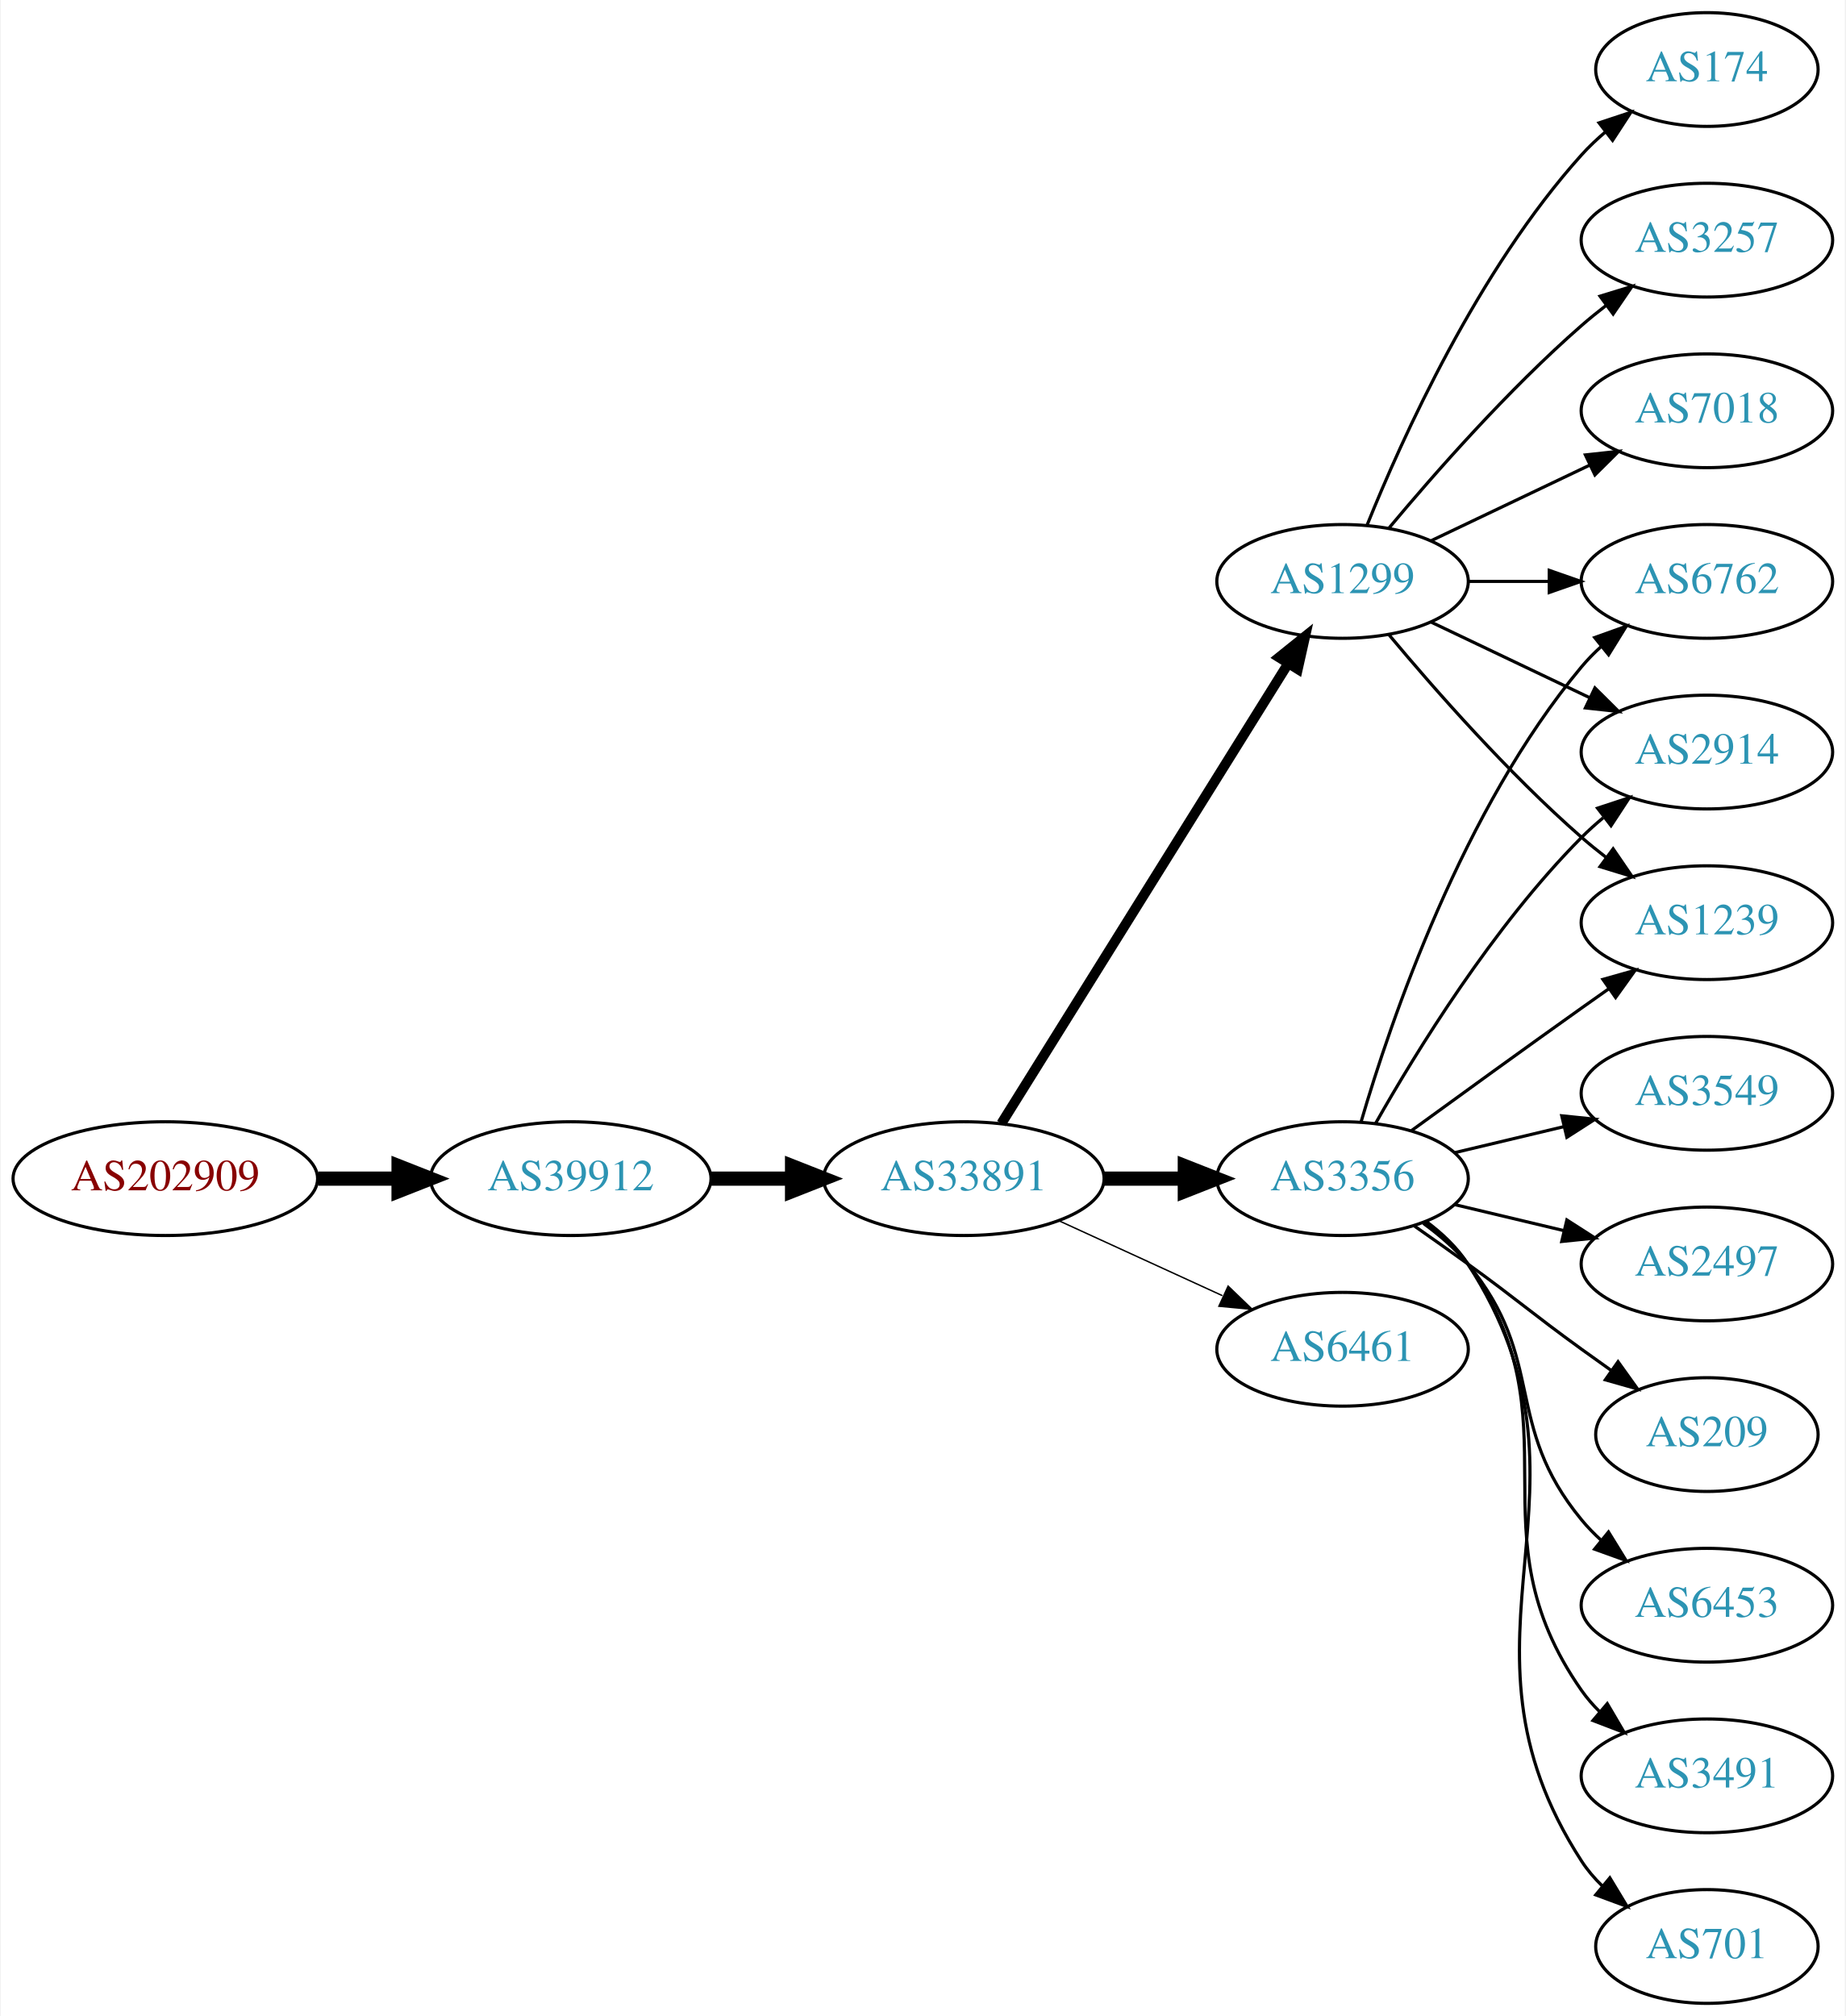
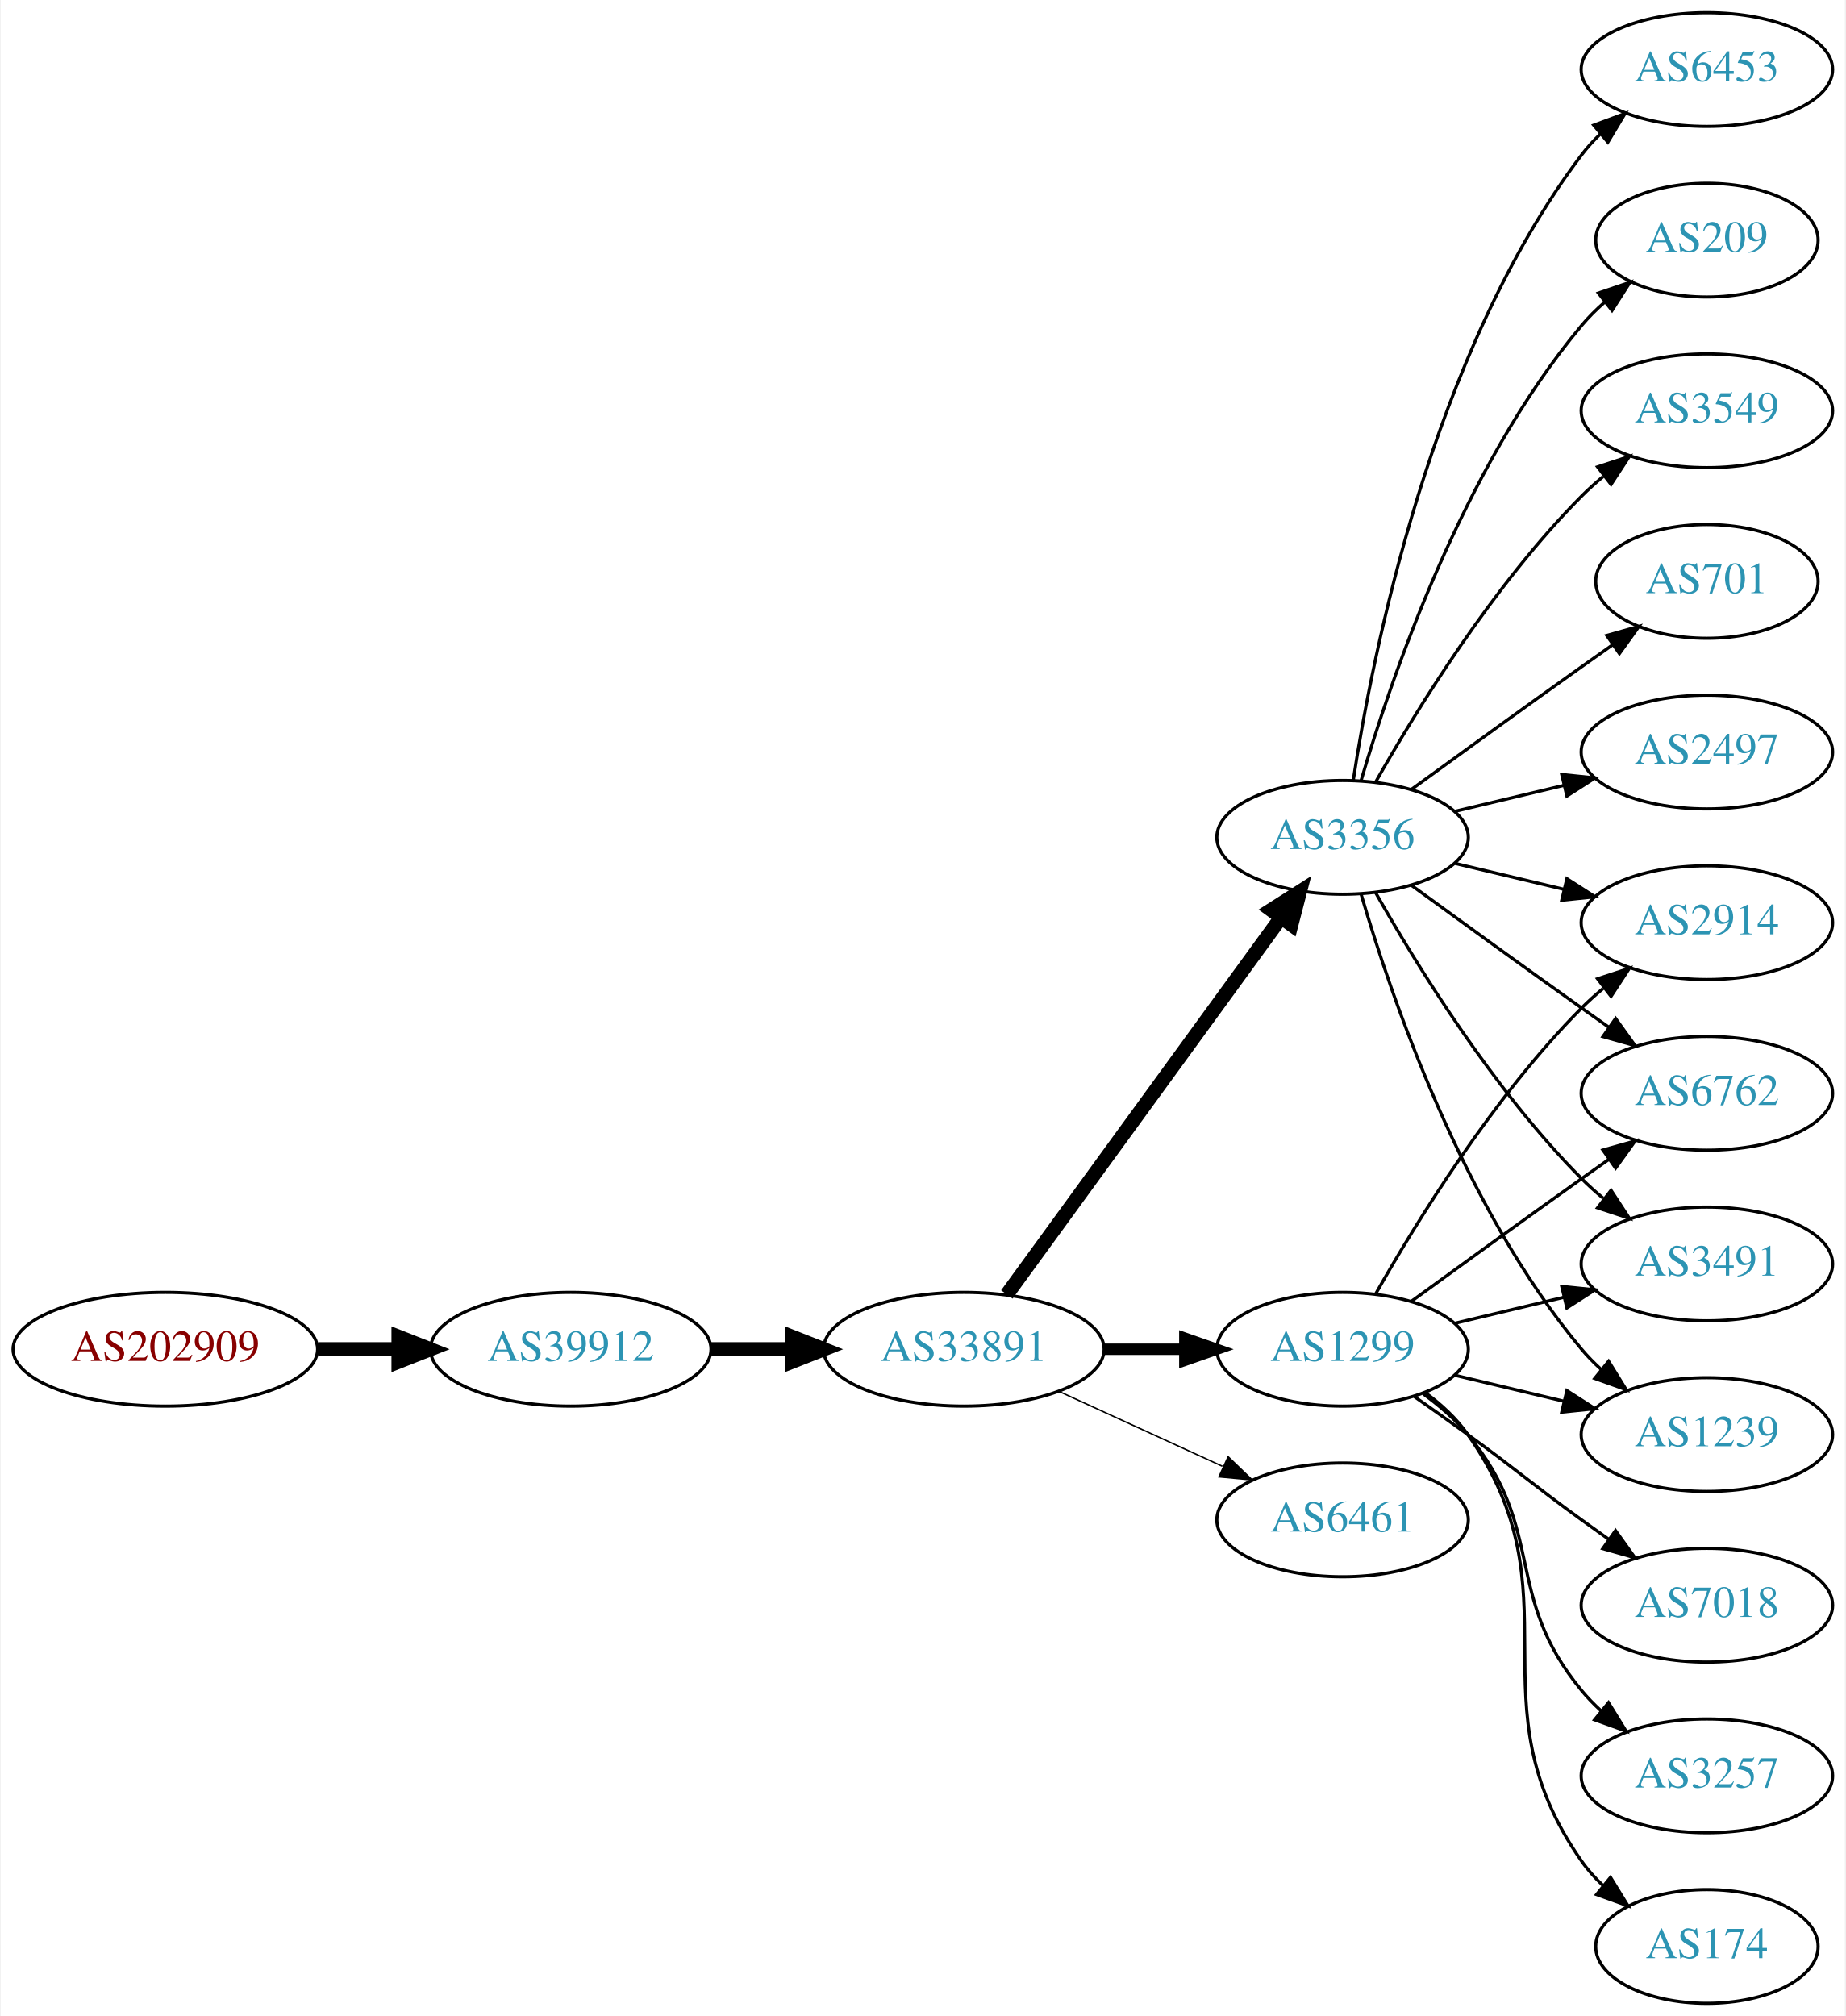
<svg xmlns="http://www.w3.org/2000/svg" xmlns:xlink="http://www.w3.org/1999/xlink" width="584pt" height="638pt" viewBox="0.00 0.00 583.56 638.00">
  <g id="graph0" class="graph" transform="scale(1 1) rotate(0) translate(4 634)">
    <polygon fill="white" stroke="none" points="-4,4 -4,-634 579.562,-634 579.562,4 -4,4" />
    <g id="node1" class="node">
      <g id="a_node1">
        <a xlink:href="/asn/202909" xlink:title="AS202909 ~ TELETRONIC-AS [AT]">
-           <ellipse fill="#ffffff" stroke="black" cx="48.096" cy="-261" rx="48.192" ry="18" />
-           <text text-anchor="middle" x="48.096" y="-257.3" font-family="Times,serif" font-size="14.00" fill="#880000">AS202909</text>
+           <ellipse fill="#ffffff" stroke="black" cx="48.096" cy="-207" rx="48.192" ry="18" />
+           <text text-anchor="middle" x="48.096" y="-203.3" font-family="Times,serif" font-size="14.00" fill="#880000">AS202909</text>
        </a>
      </g>
    </g>
    <g id="node2" class="node">
      <g id="a_node2">
        <a xlink:href="/asn/39912" xlink:title="AS39912 ~ oja.at GmbH [AT]">
-           <ellipse fill="#ffffff" stroke="black" cx="176.388" cy="-261" rx="44.393" ry="18" />
-           <text text-anchor="middle" x="176.388" y="-257.3" font-family="Times,serif" font-size="14.00" fill="#2c94b3">AS39912</text>
+           <ellipse fill="#ffffff" stroke="black" cx="176.388" cy="-207" rx="44.393" ry="18" />
+           <text text-anchor="middle" x="176.388" y="-203.3" font-family="Times,serif" font-size="14.00" fill="#2c94b3">AS39912</text>
        </a>
      </g>
    </g>
    <g id="edge1" class="edge">
-       <path fill="none" stroke="black" stroke-width="4.5" d="M96.481,-261C104.742,-261 113.386,-261 121.799,-261" />
-       <polygon fill="black" stroke="black" stroke-width="4.5" points="121.904,-264.938 131.904,-261 121.904,-257.063 121.904,-264.938" />
+       <path fill="none" stroke="black" stroke-width="4.5" d="M96.481,-207C104.742,-207 113.386,-207 121.799,-207" />
+       <polygon fill="black" stroke="black" stroke-width="4.5" points="121.904,-210.938 131.904,-207 121.904,-203.063 121.904,-210.938" />
    </g>
    <g id="node3" class="node">
      <g id="a_node3">
        <a xlink:href="/asn/33891" xlink:title="AS33891 ~ CORE-BACKBONE GMBH GLOBAL NETWORK [DE]">
-           <ellipse fill="#ffffff" stroke="black" cx="300.78" cy="-261" rx="44.393" ry="18" />
-           <text text-anchor="middle" x="300.78" y="-257.3" font-family="Times,serif" font-size="14.00" fill="#2c94b3">AS33891</text>
+           <ellipse fill="#ffffff" stroke="black" cx="300.78" cy="-207" rx="44.393" ry="18" />
+           <text text-anchor="middle" x="300.78" y="-203.3" font-family="Times,serif" font-size="14.00" fill="#2c94b3">AS33891</text>
        </a>
      </g>
    </g>
    <g id="edge2" class="edge">
-       <path fill="none" stroke="black" stroke-width="4.5" d="M220.883,-261C229.089,-261 237.761,-261 246.233,-261" />
-       <polygon fill="black" stroke="black" stroke-width="4.5" points="246.424,-264.938 256.424,-261 246.424,-257.063 246.424,-264.938" />
+       <path fill="none" stroke="black" stroke-width="4.5" d="M220.883,-207C229.089,-207 237.761,-207 246.233,-207" />
+       <polygon fill="black" stroke="black" stroke-width="4.5" points="246.424,-210.938 256.424,-207 246.424,-203.063 246.424,-210.938" />
    </g>
    <g id="node4" class="node">
      <g id="a_node4">
        <a xlink:href="/asn/1299" xlink:title="AS1299 ~ Telia Carrier [EU]">
-           <ellipse fill="#ffffff" stroke="black" cx="420.622" cy="-450" rx="39.794" ry="18" />
-           <text text-anchor="middle" x="420.622" y="-446.3" font-family="Times,serif" font-size="14.00" fill="#2c94b3">AS1299</text>
+           <ellipse fill="#ffffff" stroke="black" cx="420.622" cy="-207" rx="39.794" ry="18" />
+           <text text-anchor="middle" x="420.622" y="-203.3" font-family="Times,serif" font-size="14.00" fill="#2c94b3">AS1299</text>
        </a>
      </g>
    </g>
    <g id="edge3" class="edge">
-       <path fill="none" stroke="black" stroke-width="3.15" d="M312.655,-278.442C333.438,-311.775 378.899,-384.686 403.327,-423.866" />
-       <polygon fill="black" stroke="black" stroke-width="3.15" points="400.513,-425.966 408.773,-432.6 406.453,-422.263 400.513,-425.966" />
+       <path fill="none" stroke="black" stroke-width="3.6" d="M344.991,-207C353.303,-207 362.066,-207 370.548,-207" />
+       <polygon fill="black" stroke="black" stroke-width="3.6" points="370.707,-210.5 380.707,-207 370.707,-203.5 370.707,-210.5" />
    </g>
    <g id="node5" class="node">
      <g id="a_node5">
        <a xlink:href="/asn/3356" xlink:title="AS3356 ~ LEVEL3 [US]">
-           <ellipse fill="#ffffff" stroke="black" cx="420.622" cy="-261" rx="39.794" ry="18" />
-           <text text-anchor="middle" x="420.622" y="-257.3" font-family="Times,serif" font-size="14.00" fill="#2c94b3">AS3356</text>
+           <ellipse fill="#ffffff" stroke="black" cx="420.622" cy="-369" rx="39.794" ry="18" />
+           <text text-anchor="middle" x="420.622" y="-365.3" font-family="Times,serif" font-size="14.00" fill="#2c94b3">AS3356</text>
        </a>
      </g>
    </g>
    <g id="edge4" class="edge">
-       <path fill="none" stroke="black" stroke-width="4.5" d="M344.991,-261C353.303,-261 362.066,-261 370.548,-261" />
-       <polygon fill="black" stroke="black" stroke-width="4.5" points="370.707,-264.938 380.707,-261 370.707,-257.063 370.707,-264.938" />
+       <path fill="none" stroke="black" stroke-width="4.5" d="M314.391,-224.337C335.212,-252.96 376.874,-310.233 401.063,-343.486" />
+       <polygon fill="black" stroke="black" stroke-width="4.5" points="398.035,-346.017 407.102,-351.788 404.403,-341.385 398.035,-346.017" />
    </g>
    <g id="node6" class="node">
      <g id="a_node6">
        <a xlink:href="/asn/6461" xlink:title="AS6461 ~ Zayo Bandwidth [US]">
-           <ellipse fill="#ffffff" stroke="black" cx="420.622" cy="-207" rx="39.794" ry="18" />
-           <text text-anchor="middle" x="420.622" y="-203.3" font-family="Times,serif" font-size="14.00" fill="#2c94b3">AS6461</text>
+           <ellipse fill="#ffffff" stroke="black" cx="420.622" cy="-153" rx="39.794" ry="18" />
+           <text text-anchor="middle" x="420.622" y="-149.3" font-family="Times,serif" font-size="14.00" fill="#2c94b3">AS6461</text>
        </a>
      </g>
    </g>
    <g id="edge5" class="edge">
-       <path fill="none" stroke="black" stroke-width="0.45" d="M330.909,-247.652C346.521,-240.498 365.918,-231.609 382.59,-223.97" />
-       <polygon fill="black" stroke="black" stroke-width="0.45" points="384.409,-226.986 392.042,-219.638 381.493,-220.622 384.409,-226.986" />
+       <path fill="none" stroke="black" stroke-width="0.45" d="M330.909,-193.652C346.521,-186.498 365.918,-177.609 382.59,-169.97" />
+       <polygon fill="black" stroke="black" stroke-width="0.45" points="384.409,-172.986 392.042,-165.638 381.493,-166.622 384.409,-172.986" />
    </g>
    <g id="node7" class="node">
      <g id="a_node7">
-         <a xlink:href="/asn/174" xlink:title="AS174 ~ Cogent Communications [US]">
-           <ellipse fill="#ffffff" stroke="black" cx="535.915" cy="-612" rx="35.194" ry="18" />
-           <text text-anchor="middle" x="535.915" y="-608.3" font-family="Times,serif" font-size="14.00" fill="#2c94b3">AS174</text>
+         <a xlink:href="/asn/3491" xlink:title="AS3491 ~ PCCW Global, Inc. [US]">
+           <ellipse fill="#ffffff" stroke="black" cx="535.915" cy="-234" rx="39.794" ry="18" />
+           <text text-anchor="middle" x="535.915" y="-230.3" font-family="Times,serif" font-size="14.00" fill="#2c94b3">AS3491</text>
        </a>
      </g>
    </g>
    <g id="edge6" class="edge">
-       <path fill="none" stroke="black" d="M428.37,-467.787C439.421,-495.243 463.474,-548.578 496.269,-585 498.584,-587.572 501.189,-590.03 503.925,-592.343" />
-       <polygon fill="black" stroke="black" points="501.79,-595.117 511.848,-598.448 506.063,-589.572 501.79,-595.117" />
+       <path fill="none" stroke="black" d="M456.229,-215.248C467.101,-217.838 479.255,-220.735 490.698,-223.462" />
+       <polygon fill="black" stroke="black" points="489.981,-226.889 500.52,-225.803 491.604,-220.08 489.981,-226.889" />
    </g>
    <g id="node8" class="node">
      <g id="a_node8">
-         <a xlink:href="/asn/6762" xlink:title="AS6762 ~ TELECOM ITALIA SPARKLE S.p.A. [IT]">
-           <ellipse fill="#ffffff" stroke="black" cx="535.915" cy="-450" rx="39.794" ry="18" />
-           <text text-anchor="middle" x="535.915" y="-446.3" font-family="Times,serif" font-size="14.00" fill="#2c94b3">AS6762</text>
+         <a xlink:href="/asn/1239" xlink:title="AS1239 ~ Sprint [US]">
+           <ellipse fill="#ffffff" stroke="black" cx="535.915" cy="-180" rx="39.794" ry="18" />
+           <text text-anchor="middle" x="535.915" y="-176.3" font-family="Times,serif" font-size="14.00" fill="#2c94b3">AS1239</text>
        </a>
      </g>
    </g>
    <g id="edge7" class="edge">
-       <path fill="none" stroke="black" d="M460.294,-450C468.497,-450 477.261,-450 485.794,-450" />
-       <polygon fill="black" stroke="black" points="486.033,-453.5 496.033,-450 486.033,-446.5 486.033,-453.5" />
+       <path fill="none" stroke="black" d="M456.229,-198.752C467.101,-196.162 479.255,-193.265 490.698,-190.538" />
+       <polygon fill="black" stroke="black" points="491.604,-193.92 500.52,-188.197 489.981,-187.111 491.604,-193.92" />
    </g>
    <g id="node9" class="node">
      <g id="a_node9">
-         <a xlink:href="/asn/3257" xlink:title="AS3257 ~ GTT [DE]">
-           <ellipse fill="#ffffff" stroke="black" cx="535.915" cy="-558" rx="39.794" ry="18" />
-           <text text-anchor="middle" x="535.915" y="-554.3" font-family="Times,serif" font-size="14.00" fill="#2c94b3">AS3257</text>
+         <a xlink:href="/asn/7018" xlink:title="AS7018 ~ AT&amp;T Services, Inc. [US]">
+           <ellipse fill="#ffffff" stroke="black" cx="535.915" cy="-126" rx="39.794" ry="18" />
+           <text text-anchor="middle" x="535.915" y="-122.3" font-family="Times,serif" font-size="14.00" fill="#2c94b3">AS7018</text>
        </a>
      </g>
    </g>
    <g id="edge8" class="edge">
-       <path fill="none" stroke="black" d="M435.252,-466.817C449.535,-483.929 473.081,-510.745 496.269,-531 498.734,-533.154 501.373,-535.294 504.07,-537.372" />
-       <polygon fill="black" stroke="black" points="502.095,-540.264 512.225,-543.37 506.244,-534.625 502.095,-540.264" />
+       <path fill="none" stroke="black" d="M443.379,-191.991C448.914,-188.121 454.833,-183.936 460.269,-180 476.469,-168.271 480.069,-164.729 496.269,-153 499.072,-150.971 502.003,-148.875 504.944,-146.79" />
+       <polygon fill="black" stroke="black" points="506.995,-149.627 513.158,-141.009 502.966,-143.903 506.995,-149.627" />
    </g>
    <g id="node10" class="node">
      <g id="a_node10">
-         <a xlink:href="/asn/2914" xlink:title="AS2914 ~ NTT America, Inc. [US]">
-           <ellipse fill="#ffffff" stroke="black" cx="535.915" cy="-396" rx="39.794" ry="18" />
-           <text text-anchor="middle" x="535.915" y="-392.3" font-family="Times,serif" font-size="14.00" fill="#2c94b3">AS2914</text>
+         <a xlink:href="/asn/3257" xlink:title="AS3257 ~ GTT [DE]">
+           <ellipse fill="#ffffff" stroke="black" cx="535.915" cy="-72" rx="39.794" ry="18" />
+           <text text-anchor="middle" x="535.915" y="-68.3" font-family="Times,serif" font-size="14.00" fill="#2c94b3">AS3257</text>
        </a>
      </g>
    </g>
    <g id="edge9" class="edge">
-       <path fill="none" stroke="black" d="M448.759,-437.066C463.753,-429.919 482.574,-420.948 498.797,-413.215" />
-       <polygon fill="black" stroke="black" points="500.479,-416.291 508,-408.829 497.467,-409.972 500.479,-416.291" />
+       <path fill="none" stroke="black" d="M446.203,-192.844C451.297,-189.128 456.311,-184.799 460.269,-180 485.333,-149.606 471.204,-129.394 496.269,-99 498.124,-96.751 500.211,-94.604 502.43,-92.576" />
+       <polygon fill="black" stroke="black" points="504.778,-95.177 510.334,-86.156 500.365,-89.744 504.778,-95.177" />
    </g>
    <g id="node11" class="node">
      <g id="a_node11">
-         <a xlink:href="/asn/7018" xlink:title="AS7018 ~ AT&amp;T Services, Inc. [US]">
-           <ellipse fill="#ffffff" stroke="black" cx="535.915" cy="-504" rx="39.794" ry="18" />
-           <text text-anchor="middle" x="535.915" y="-500.3" font-family="Times,serif" font-size="14.00" fill="#2c94b3">AS7018</text>
+         <a xlink:href="/asn/174" xlink:title="AS174 ~ Cogent Communications [US]">
+           <ellipse fill="#ffffff" stroke="black" cx="535.915" cy="-18" rx="35.194" ry="18" />
+           <text text-anchor="middle" x="535.915" y="-14.3" font-family="Times,serif" font-size="14.00" fill="#2c94b3">AS174</text>
        </a>
      </g>
    </g>
    <g id="edge10" class="edge">
-       <path fill="none" stroke="black" d="M448.759,-462.934C463.753,-470.081 482.574,-479.052 498.797,-486.785" />
-       <polygon fill="black" stroke="black" points="497.467,-490.028 508,-491.171 500.479,-483.709 497.467,-490.028" />
+       <path fill="none" stroke="black" d="M446.782,-193.284C451.846,-189.545 456.701,-185.096 460.269,-180 495.882,-129.131 460.655,-95.869 496.269,-45 498.193,-42.251 500.493,-39.69 502.997,-37.327" />
+       <polygon fill="black" stroke="black" points="505.414,-39.873 510.959,-30.844 500.994,-34.445 505.414,-39.873" />
    </g>
    <g id="node12" class="node">
      <g id="a_node12">
-         <a xlink:href="/asn/1239" xlink:title="AS1239 ~ Sprint [US]">
+         <a xlink:href="/asn/2914" xlink:title="AS2914 ~ NTT America, Inc. [US]">
          <ellipse fill="#ffffff" stroke="black" cx="535.915" cy="-342" rx="39.794" ry="18" />
-           <text text-anchor="middle" x="535.915" y="-338.3" font-family="Times,serif" font-size="14.00" fill="#2c94b3">AS1239</text>
+           <text text-anchor="middle" x="535.915" y="-338.3" font-family="Times,serif" font-size="14.00" fill="#2c94b3">AS2914</text>
        </a>
      </g>
    </g>
    <g id="edge11" class="edge">
-       <path fill="none" stroke="black" d="M435.252,-433.183C449.535,-416.071 473.081,-389.255 496.269,-369 498.734,-366.846 501.373,-364.706 504.07,-362.628" />
-       <polygon fill="black" stroke="black" points="506.244,-365.375 512.225,-356.63 502.095,-359.736 506.244,-365.375" />
-     </g>
-     <g id="edge14" class="edge">
-       <path fill="none" stroke="black" d="M426.496,-279.002C435.81,-310.844 458.627,-377.981 496.269,-423 498.139,-425.237 500.237,-427.374 502.464,-429.396" />
-       <polygon fill="black" stroke="black" points="500.407,-432.234 510.383,-435.804 504.81,-426.793 500.407,-432.234" />
-     </g>
-     <g id="edge20" class="edge">
-       <path fill="none" stroke="black" d="M431.082,-278.49C443.864,-301.096 468.296,-340.886 496.269,-369 498.379,-371.121 500.676,-373.188 503.061,-375.171" />
-       <polygon fill="black" stroke="black" points="501.313,-378.242 511.376,-381.556 505.577,-372.69 501.313,-378.242" />
-     </g>
-     <g id="edge18" class="edge">
-       <path fill="none" stroke="black" d="M442.471,-276.222C457.404,-287.091 478.018,-302.025 496.269,-315 499.089,-317.005 502.032,-319.085 504.98,-321.159" />
-       <polygon fill="black" stroke="black" points="503.008,-324.05 513.205,-326.926 507.026,-318.319 503.008,-324.05" />
+       <path fill="none" stroke="black" d="M431.082,-224.49C443.864,-247.096 468.296,-286.886 496.269,-315 498.379,-317.121 500.676,-319.188 503.061,-321.171" />
+       <polygon fill="black" stroke="black" points="501.313,-324.242 511.376,-327.556 505.577,-318.69 501.313,-324.242" />
    </g>
    <g id="node13" class="node">
      <g id="a_node13">
-         <a xlink:href="/asn/3549" xlink:title="AS3549 ~ Level 3 Parent, LLC [US]">
+         <a xlink:href="/asn/6762" xlink:title="AS6762 ~ TELECOM ITALIA SPARKLE S.p.A. [IT]">
          <ellipse fill="#ffffff" stroke="black" cx="535.915" cy="-288" rx="39.794" ry="18" />
-           <text text-anchor="middle" x="535.915" y="-284.3" font-family="Times,serif" font-size="14.00" fill="#2c94b3">AS3549</text>
+           <text text-anchor="middle" x="535.915" y="-284.3" font-family="Times,serif" font-size="14.00" fill="#2c94b3">AS6762</text>
        </a>
      </g>
    </g>
    <g id="edge12" class="edge">
-       <path fill="none" stroke="black" d="M456.229,-269.248C467.101,-271.838 479.255,-274.735 490.698,-277.462" />
-       <polygon fill="black" stroke="black" points="489.981,-280.889 500.52,-279.803 491.604,-274.08 489.981,-280.889" />
+       <path fill="none" stroke="black" d="M442.471,-222.222C457.404,-233.091 478.018,-248.025 496.269,-261 499.089,-263.005 502.032,-265.085 504.98,-267.159" />
+       <polygon fill="black" stroke="black" points="503.008,-270.05 513.205,-272.926 507.026,-264.319 503.008,-270.05" />
+     </g>
+     <g id="edge15" class="edge">
+       <path fill="none" stroke="black" d="M431.082,-351.51C443.864,-328.904 468.296,-289.114 496.269,-261 498.379,-258.879 500.676,-256.812 503.061,-254.829" />
+       <polygon fill="black" stroke="black" points="505.577,-257.31 511.376,-248.444 501.313,-251.758 505.577,-257.31" />
+     </g>
+     <g id="edge13" class="edge">
+       <path fill="none" stroke="black" d="M426.496,-350.998C435.81,-319.156 458.627,-252.019 496.269,-207 498.139,-204.763 500.237,-202.626 502.464,-200.604" />
+       <polygon fill="black" stroke="black" points="504.81,-203.207 510.383,-194.196 500.407,-197.766 504.81,-203.207" />
+     </g>
+     <g id="edge14" class="edge">
+       <path fill="none" stroke="black" d="M456.229,-360.752C467.101,-358.162 479.255,-355.265 490.698,-352.538" />
+       <polygon fill="black" stroke="black" points="491.604,-355.92 500.52,-350.197 489.981,-349.111 491.604,-355.92" />
+     </g>
+     <g id="edge16" class="edge">
+       <path fill="none" stroke="black" d="M442.471,-353.778C457.404,-342.909 478.018,-327.975 496.269,-315 499.089,-312.995 502.032,-310.915 504.98,-308.841" />
+       <polygon fill="black" stroke="black" points="507.026,-311.681 513.205,-303.074 503.008,-305.95 507.026,-311.681" />
    </g>
    <g id="node14" class="node">
      <g id="a_node14">
-         <a xlink:href="/asn/2497" xlink:title="AS2497 ~ Internet Initiative Japan Inc. [JP]">
-           <ellipse fill="#ffffff" stroke="black" cx="535.915" cy="-234" rx="39.794" ry="18" />
-           <text text-anchor="middle" x="535.915" y="-230.3" font-family="Times,serif" font-size="14.00" fill="#2c94b3">AS2497</text>
-         </a>
-       </g>
-     </g>
-     <g id="edge13" class="edge">
-       <path fill="none" stroke="black" d="M456.229,-252.752C467.101,-250.162 479.255,-247.265 490.698,-244.538" />
-       <polygon fill="black" stroke="black" points="491.604,-247.92 500.52,-242.197 489.981,-241.111 491.604,-247.92" />
+         <a xlink:href="/asn/209" xlink:title="AS209 ~ CenturyLink Communications, LLC [US]">
+           <ellipse fill="#ffffff" stroke="black" cx="535.915" cy="-558" rx="35.194" ry="18" />
+           <text text-anchor="middle" x="535.915" y="-554.3" font-family="Times,serif" font-size="14.00" fill="#2c94b3">AS209</text>
+         </a>
+       </g>
+     </g>
+     <g id="edge17" class="edge">
+       <path fill="none" stroke="black" d="M426.496,-387.002C435.81,-418.844 458.627,-485.981 496.269,-531 498.421,-533.574 500.876,-536.017 503.48,-538.303" />
+       <polygon fill="black" stroke="black" points="501.564,-541.249 511.59,-544.672 505.887,-535.743 501.564,-541.249" />
    </g>
    <g id="node15" class="node">
      <g id="a_node15">
-         <a xlink:href="/asn/209" xlink:title="AS209 ~ CenturyLink Communications, LLC [US]">
-           <ellipse fill="#ffffff" stroke="black" cx="535.915" cy="-180" rx="35.194" ry="18" />
-           <text text-anchor="middle" x="535.915" y="-176.3" font-family="Times,serif" font-size="14.00" fill="#2c94b3">AS209</text>
-         </a>
-       </g>
-     </g>
-     <g id="edge15" class="edge">
-       <path fill="none" stroke="black" d="M443.379,-245.991C448.914,-242.121 454.833,-237.936 460.269,-234 476.469,-222.271 480.069,-218.729 496.269,-207 499.298,-204.807 502.476,-202.537 505.655,-200.287" />
-       <polygon fill="black" stroke="black" points="507.797,-203.059 513.965,-194.445 503.771,-197.333 507.797,-203.059" />
+         <a xlink:href="/asn/3549" xlink:title="AS3549 ~ Level 3 Parent, LLC [US]">
+           <ellipse fill="#ffffff" stroke="black" cx="535.915" cy="-504" rx="39.794" ry="18" />
+           <text text-anchor="middle" x="535.915" y="-500.3" font-family="Times,serif" font-size="14.00" fill="#2c94b3">AS3549</text>
+         </a>
+       </g>
+     </g>
+     <g id="edge18" class="edge">
+       <path fill="none" stroke="black" d="M431.082,-386.49C443.864,-409.096 468.296,-448.886 496.269,-477 498.379,-479.121 500.676,-481.188 503.061,-483.171" />
+       <polygon fill="black" stroke="black" points="501.313,-486.242 511.376,-489.556 505.577,-480.69 501.313,-486.242" />
    </g>
    <g id="node16" class="node">
      <g id="a_node16">
-         <a xlink:href="/asn/6453" xlink:title="AS6453 ~ TATA COMMUNICATIONS (AMERICA) INC [US]">
-           <ellipse fill="#ffffff" stroke="black" cx="535.915" cy="-126" rx="39.794" ry="18" />
-           <text text-anchor="middle" x="535.915" y="-122.3" font-family="Times,serif" font-size="14.00" fill="#2c94b3">AS6453</text>
-         </a>
-       </g>
-     </g>
-     <g id="edge16" class="edge">
-       <path fill="none" stroke="black" d="M446.203,-246.844C451.297,-243.128 456.311,-238.799 460.269,-234 485.333,-203.606 471.204,-183.394 496.269,-153 498.124,-150.75 500.211,-148.604 502.43,-146.576" />
-       <polygon fill="black" stroke="black" points="504.778,-149.177 510.334,-140.156 500.365,-143.744 504.778,-149.177" />
+         <a xlink:href="/asn/701" xlink:title="AS701 ~ UUNET [US]">
+           <ellipse fill="#ffffff" stroke="black" cx="535.915" cy="-450" rx="35.194" ry="18" />
+           <text text-anchor="middle" x="535.915" y="-446.3" font-family="Times,serif" font-size="14.00" fill="#2c94b3">AS701</text>
+         </a>
+       </g>
+     </g>
+     <g id="edge19" class="edge">
+       <path fill="none" stroke="black" d="M442.471,-384.222C457.404,-395.091 478.018,-410.025 496.269,-423 499.479,-425.282 502.848,-427.661 506.203,-430.018" />
+       <polygon fill="black" stroke="black" points="504.215,-432.899 514.413,-435.77 508.231,-427.166 504.215,-432.899" />
    </g>
    <g id="node17" class="node">
      <g id="a_node17">
-         <a xlink:href="/asn/3491" xlink:title="AS3491 ~ PCCW Global, Inc. [US]">
-           <ellipse fill="#ffffff" stroke="black" cx="535.915" cy="-72" rx="39.794" ry="18" />
-           <text text-anchor="middle" x="535.915" y="-68.3" font-family="Times,serif" font-size="14.00" fill="#2c94b3">AS3491</text>
-         </a>
-       </g>
-     </g>
-     <g id="edge17" class="edge">
-       <path fill="none" stroke="black" d="M446.782,-247.284C451.846,-243.545 456.701,-239.096 460.269,-234 495.882,-183.131 460.655,-149.869 496.269,-99 497.941,-96.611 499.896,-94.365 502.023,-92.267" />
-       <polygon fill="black" stroke="black" points="504.388,-94.851 509.756,-85.716 499.863,-89.51 504.388,-94.851" />
+         <a xlink:href="/asn/2497" xlink:title="AS2497 ~ Internet Initiative Japan Inc. [JP]">
+           <ellipse fill="#ffffff" stroke="black" cx="535.915" cy="-396" rx="39.794" ry="18" />
+           <text text-anchor="middle" x="535.915" y="-392.3" font-family="Times,serif" font-size="14.00" fill="#2c94b3">AS2497</text>
+         </a>
+       </g>
+     </g>
+     <g id="edge20" class="edge">
+       <path fill="none" stroke="black" d="M456.229,-377.248C467.101,-379.838 479.255,-382.735 490.698,-385.462" />
+       <polygon fill="black" stroke="black" points="489.981,-388.889 500.52,-387.803 491.604,-382.08 489.981,-388.889" />
    </g>
    <g id="node18" class="node">
      <g id="a_node18">
-         <a xlink:href="/asn/701" xlink:title="AS701 ~ UUNET [US]">
-           <ellipse fill="#ffffff" stroke="black" cx="535.915" cy="-18" rx="35.194" ry="18" />
-           <text text-anchor="middle" x="535.915" y="-14.3" font-family="Times,serif" font-size="14.00" fill="#2c94b3">AS701</text>
-         </a>
-       </g>
-     </g>
-     <g id="edge19" class="edge">
-       <path fill="none" stroke="black" d="M447.059,-247.47C452.108,-243.722 456.888,-239.221 460.269,-234 506.744,-162.222 449.794,-116.778 496.269,-45 498.093,-42.183 500.324,-39.576 502.784,-37.184" />
-       <polygon fill="black" stroke="black" points="505.203,-39.726 510.679,-30.656 500.742,-34.331 505.203,-39.726" />
+         <a xlink:href="/asn/6453" xlink:title="AS6453 ~ TATA COMMUNICATIONS (AMERICA) INC [US]">
+           <ellipse fill="#ffffff" stroke="black" cx="535.915" cy="-612" rx="39.794" ry="18" />
+           <text text-anchor="middle" x="535.915" y="-608.3" font-family="Times,serif" font-size="14.00" fill="#2c94b3">AS6453</text>
+         </a>
+       </g>
+     </g>
+     <g id="edge21" class="edge">
+       <path fill="none" stroke="black" d="M423.999,-386.986C429.972,-426.422 448.684,-521.995 496.269,-585 498.026,-587.327 500.043,-589.529 502.212,-591.596" />
+       <polygon fill="black" stroke="black" points="500.097,-594.389 510.025,-598.088 504.571,-589.005 500.097,-594.389" />
    </g>
  </g>
</svg>
